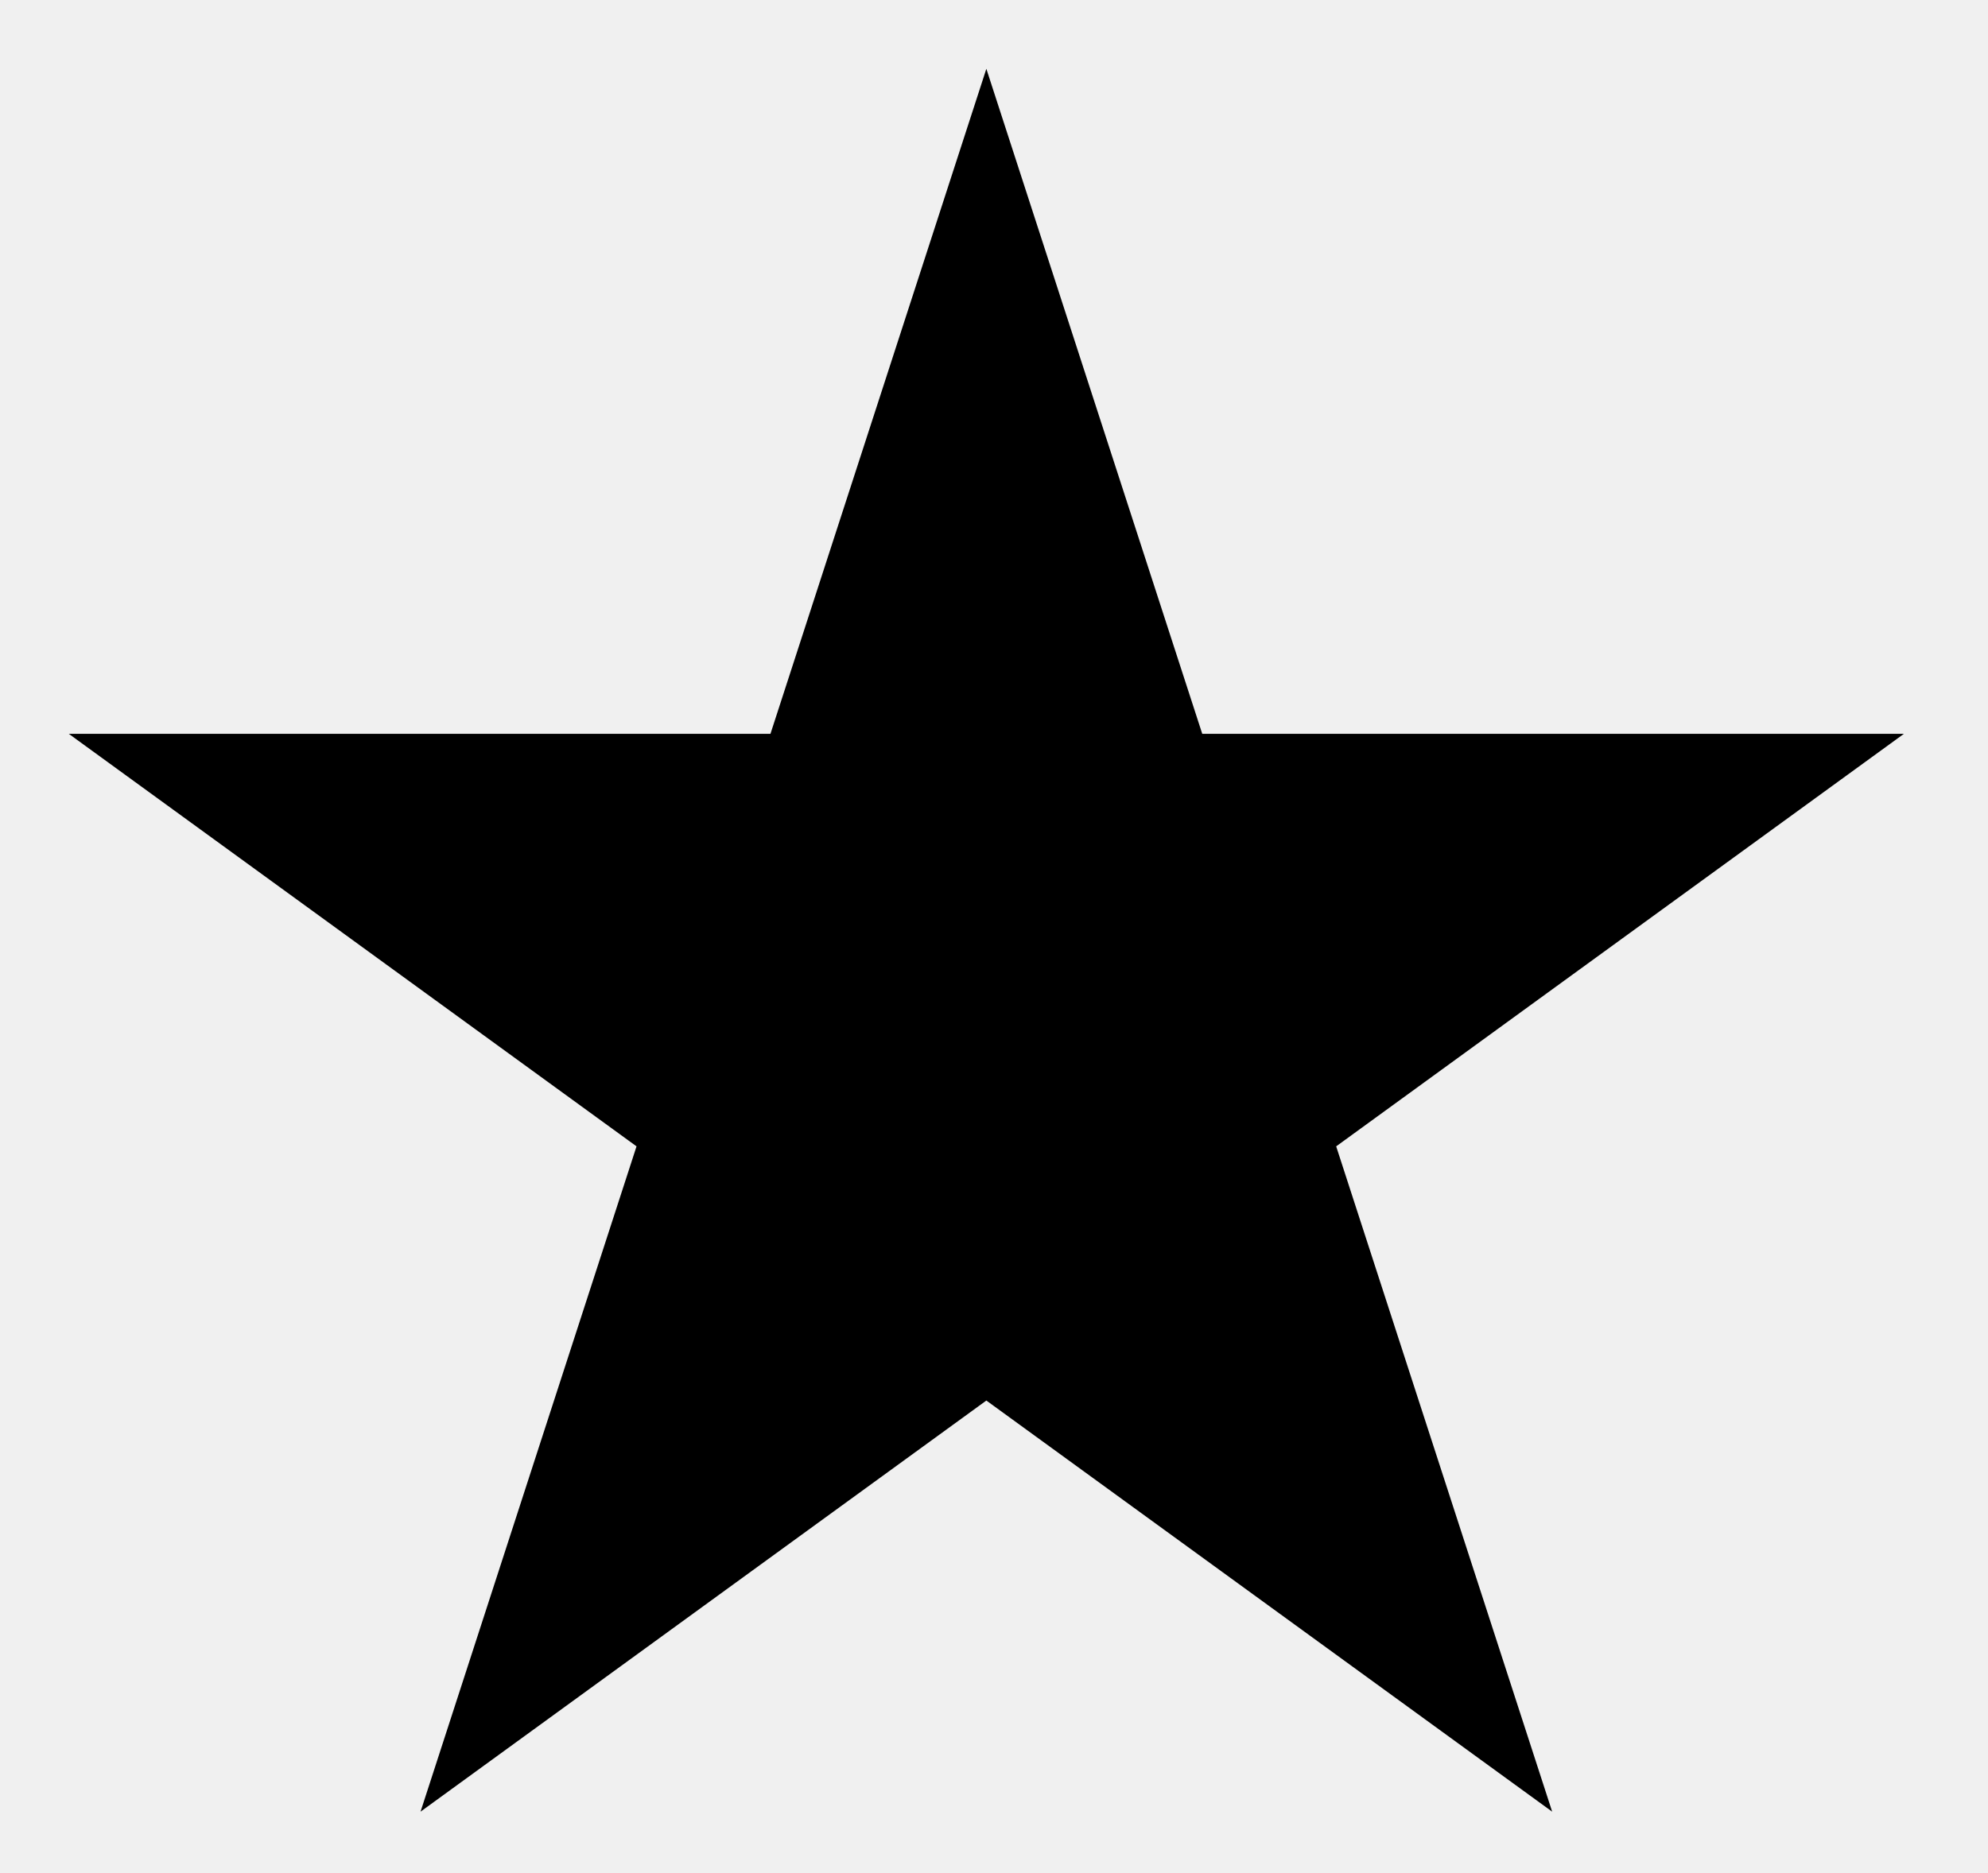
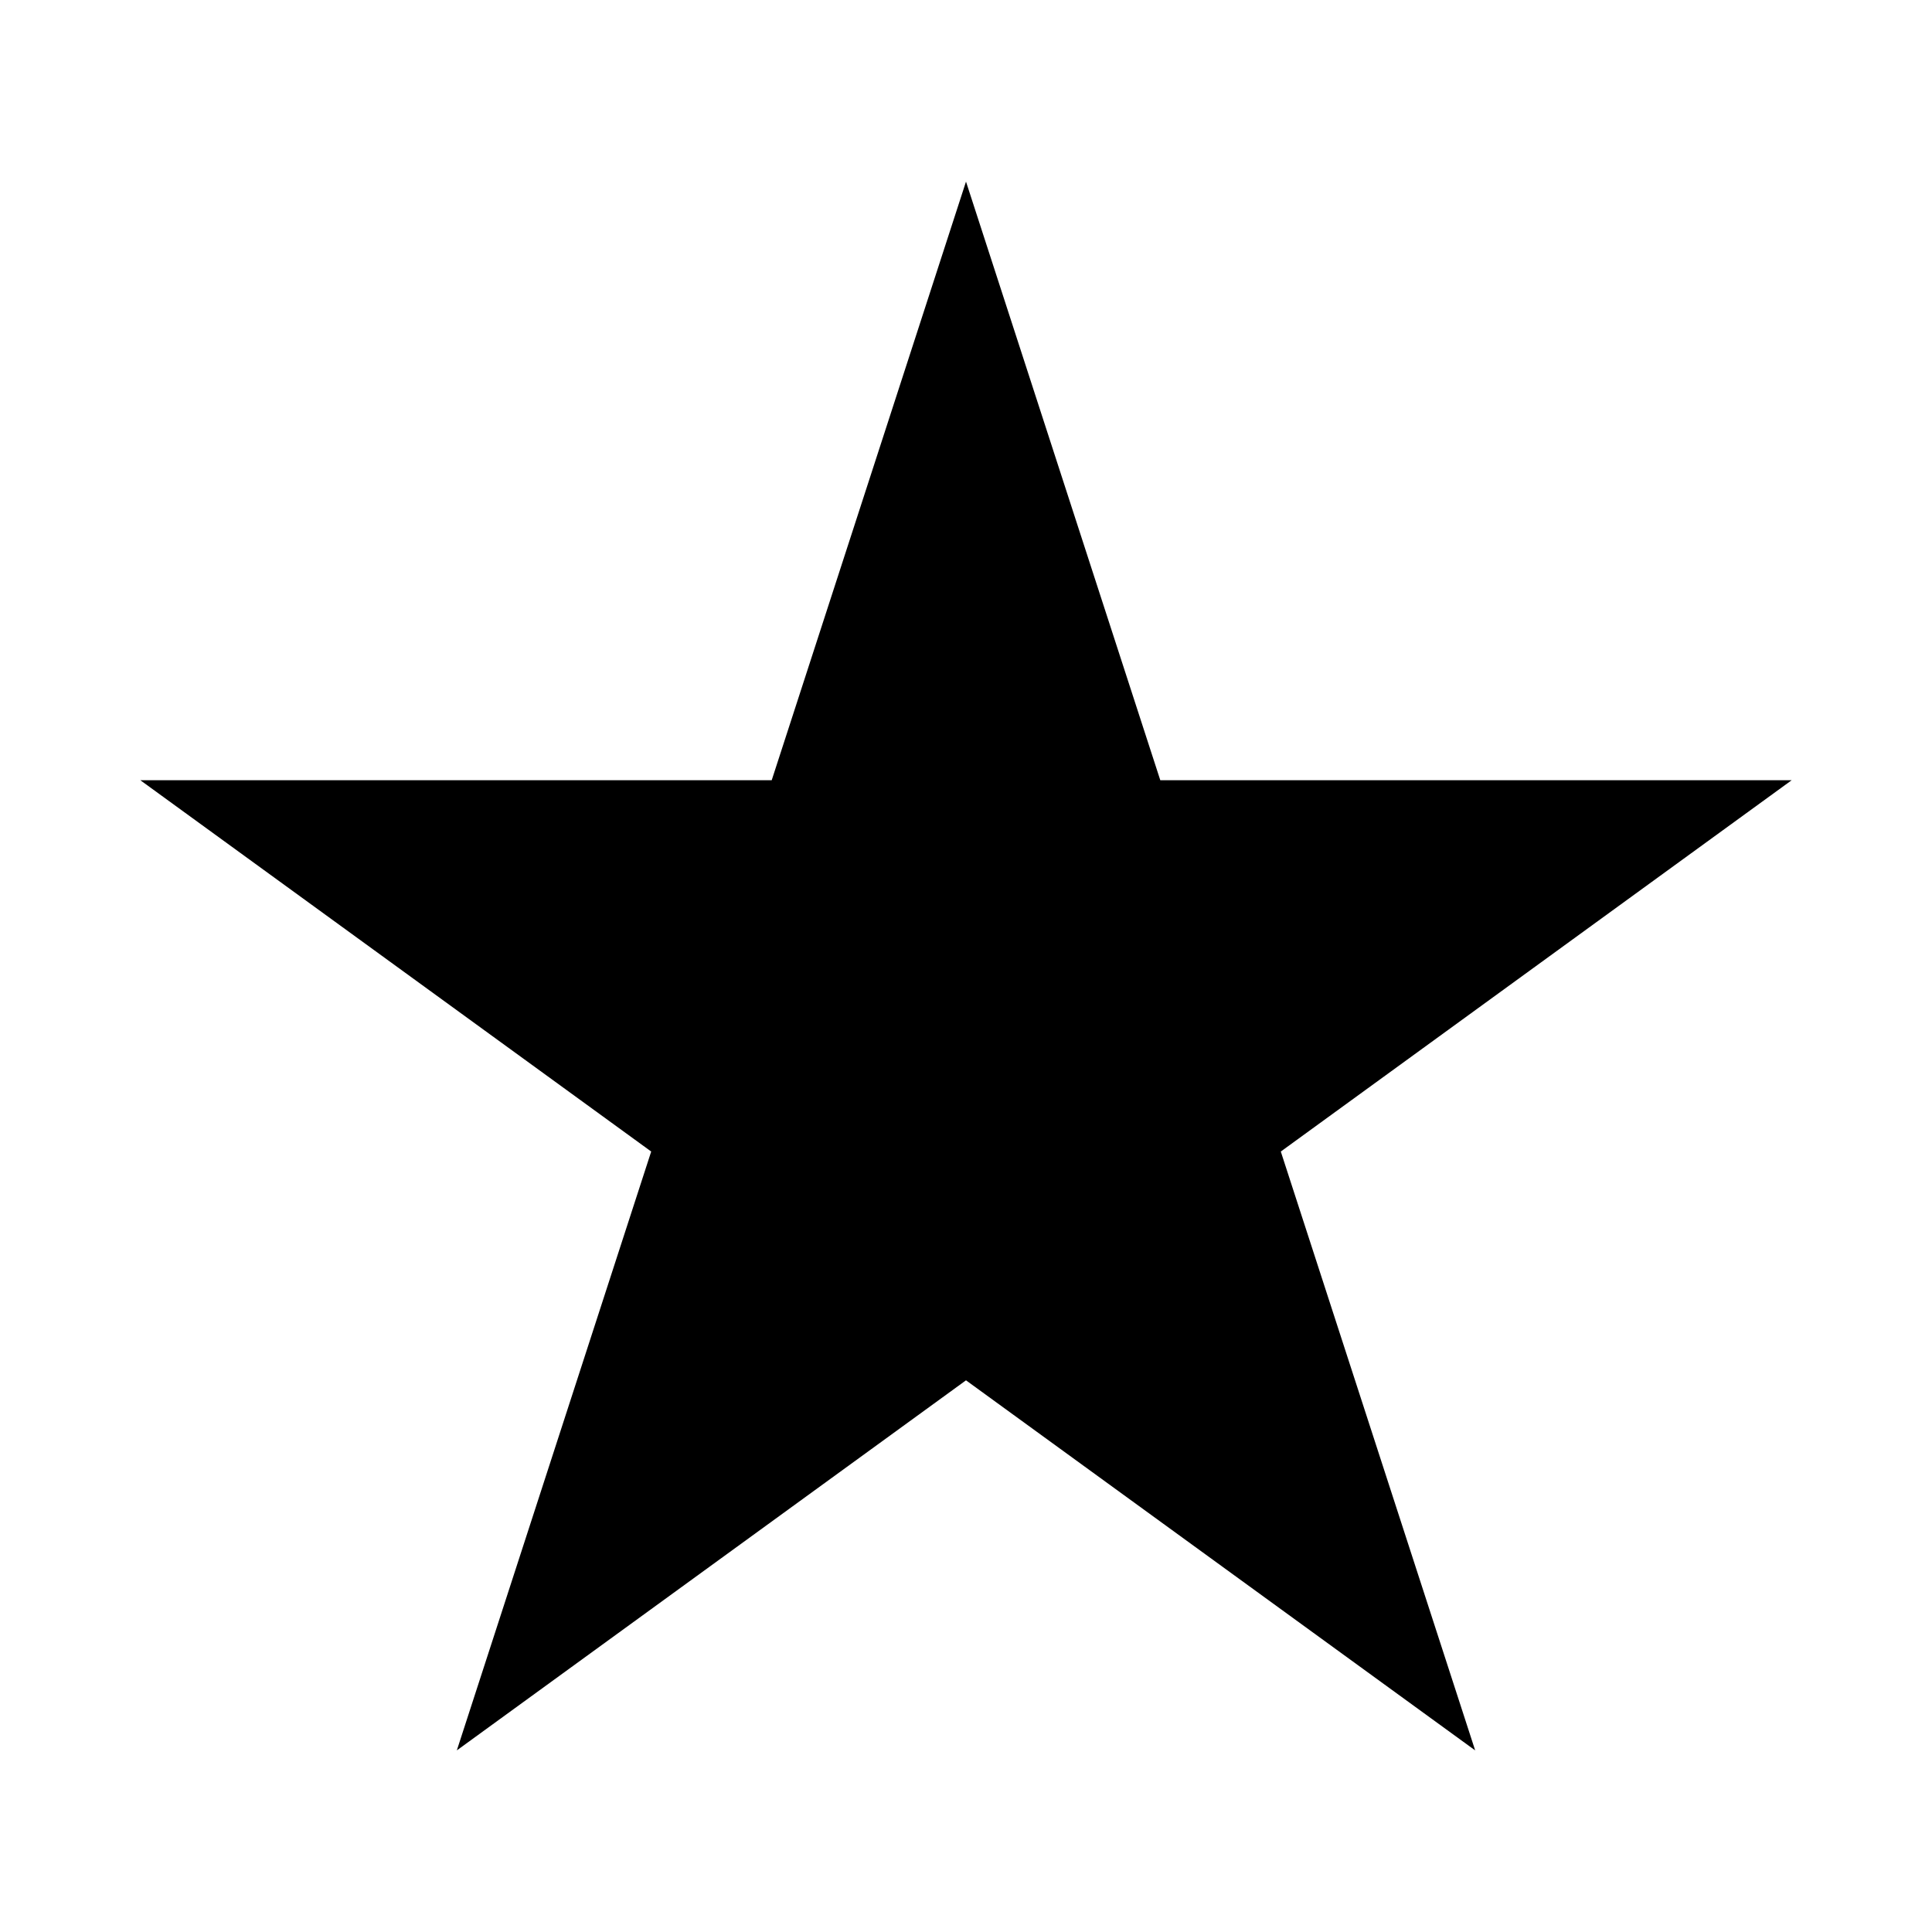
- <svg xmlns="http://www.w3.org/2000/svg" width="260" height="245">
-   <path d="m55,237 74-228 74,228L9,96h240" />
+ <svg xmlns="http://www.w3.org/2000/svg" version="1.1" id="Layer_1" x="0px" y="0px" width="200px" height="200px" viewBox="0 0 200 200" enable-background="new 0 0 200 200" xml:space="preserve">
+   <rect fill="#FFFFFF" width="200" height="200" />
+   <polygon points="132.588,119.206 185.474,80.768 120.113,80.768 100,18.8 79.887,80.768 14.526,80.768 67.412,119.206 47.291,181.2   100,142.891 152.709,181.2 " />
</svg>
